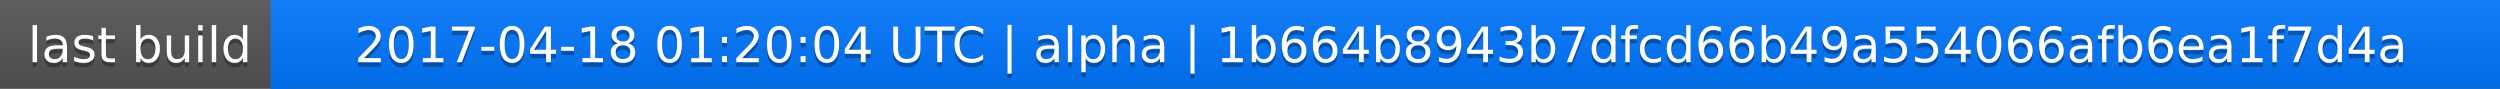
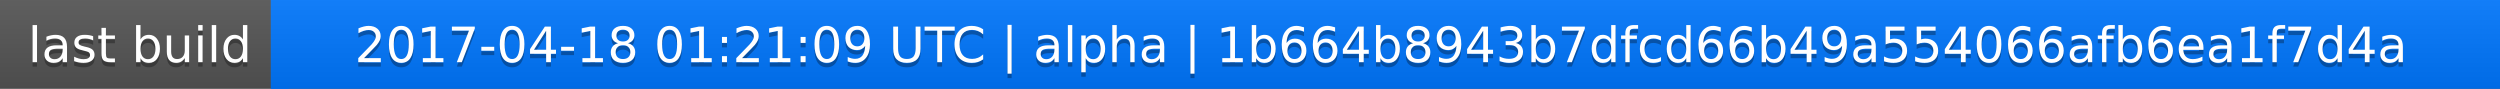
<svg xmlns="http://www.w3.org/2000/svg" width="563" height="20">
  <linearGradient id="a" x2="0" y2="100%">
    <stop offset="0" stop-color="#bbb" stop-opacity=".1" />
    <stop offset="1" stop-opacity=".1" />
  </linearGradient>
  <rect rx="0" width="563" height="20" fill="#555" />
  <rect rx="0" x="61" width="502" height="20" fill="#07f" />
  <path fill="#07f" d="M61 0h4v20h-4z" />
  <rect rx="0" width="563" height="20" fill="url(#a)" />
  <g fill="#fff" text-anchor="middle" font-family="DejaVu Sans,Verdana,Geneva,sans-serif" font-size="11">
    <text x="31.5" y="15" fill="#010101" fill-opacity=".3">last build</text>
    <text x="31.5" y="14">last build</text>
-     <text x="311" y="15" fill="#010101" fill-opacity=".3">2017-04-18 01:20:04 UTC | alpha | 1b664b8943b7dfcd66b49a554066afb6ea1f7d4a</text>
-     <text x="311" y="14">2017-04-18 01:20:04 UTC | alpha | 1b664b8943b7dfcd66b49a554066afb6ea1f7d4a</text>
+     <text x="311" y="15" fill="#010101" fill-opacity=".3">2017-04-18 01:21:09 UTC | alpha | 1b664b8943b7dfcd66b49a554066afb6ea1f7d4a</text>
+     <text x="311" y="14">2017-04-18 01:21:09 UTC | alpha | 1b664b8943b7dfcd66b49a554066afb6ea1f7d4a</text>
  </g>
</svg>
